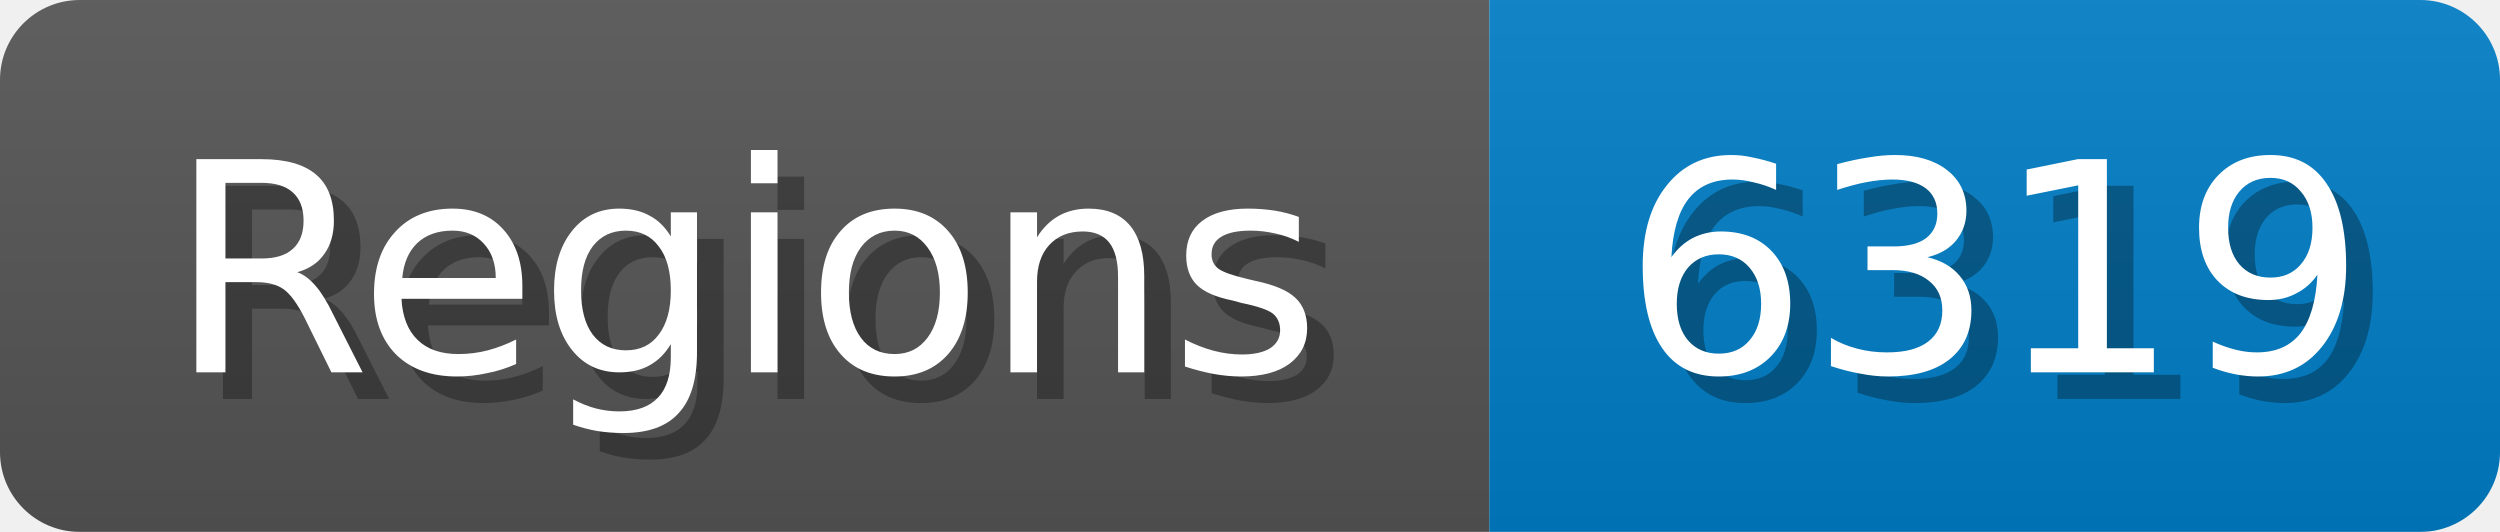
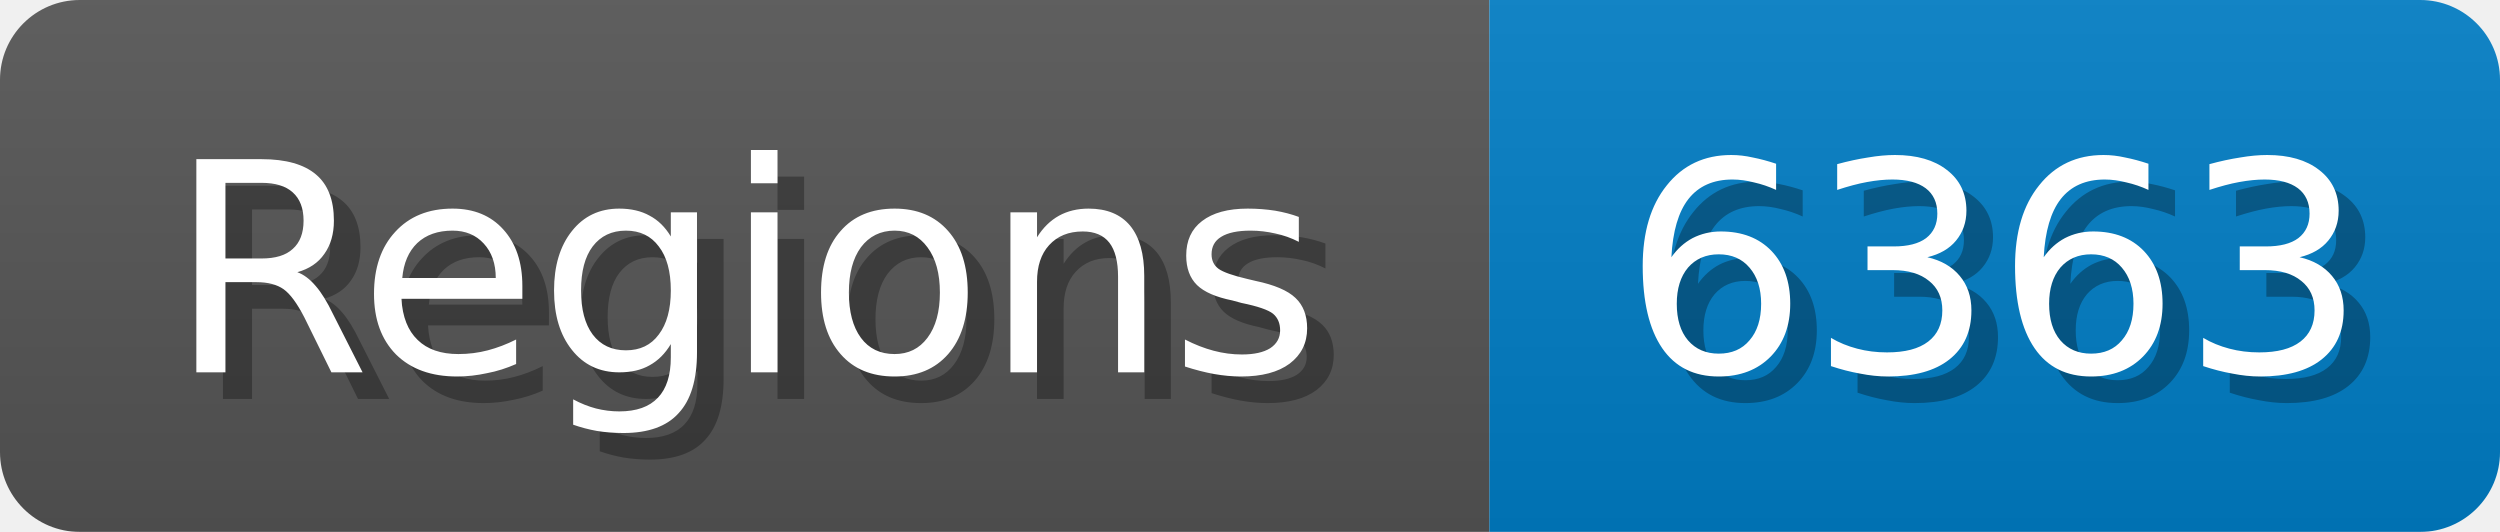
<svg xmlns="http://www.w3.org/2000/svg" width="94" height="20">
  <linearGradient id="b" x2="0" y2="100%">
    <stop offset="0" stop-color="#bbb" stop-opacity=".1" />
    <stop offset="1" stop-opacity=".1" />
  </linearGradient>
  <mask id="anybadge_1">
    <rect width="94" height="20" rx="3" fill="#fff" />
  </mask>
  <g mask="url(#anybadge_1)">
    <path fill="#555" d="M0 0h56v20H0z" />
    <path fill="#007ec6" d="M56 0h38v20H56z" />
    <path fill="url(#b)" d="M0 0h94v20H0z" />
  </g>
  <g fill="#fff" text-anchor="middle" font-family="DejaVu Sans,Verdana,Geneva,sans-serif" font-size="11">
    <text x="29.0" y="15" fill="#010101" fill-opacity=".3">Regions</text>
    <text x="28.0" y="14">Regions</text>
  </g>
  <g fill="#fff" text-anchor="middle" font-family="DejaVu Sans,Verdana,Geneva,sans-serif" font-size="11">
-     <text x="76.0" y="15" fill="#010101" fill-opacity=".3">6319</text>
-     <text x="75.0" y="14">6319</text>
+     <text x="76.0" y="15" fill="#010101" fill-opacity=".3">6363</text>
+     <text x="75.0" y="14">6363</text>
  </g>
</svg>
